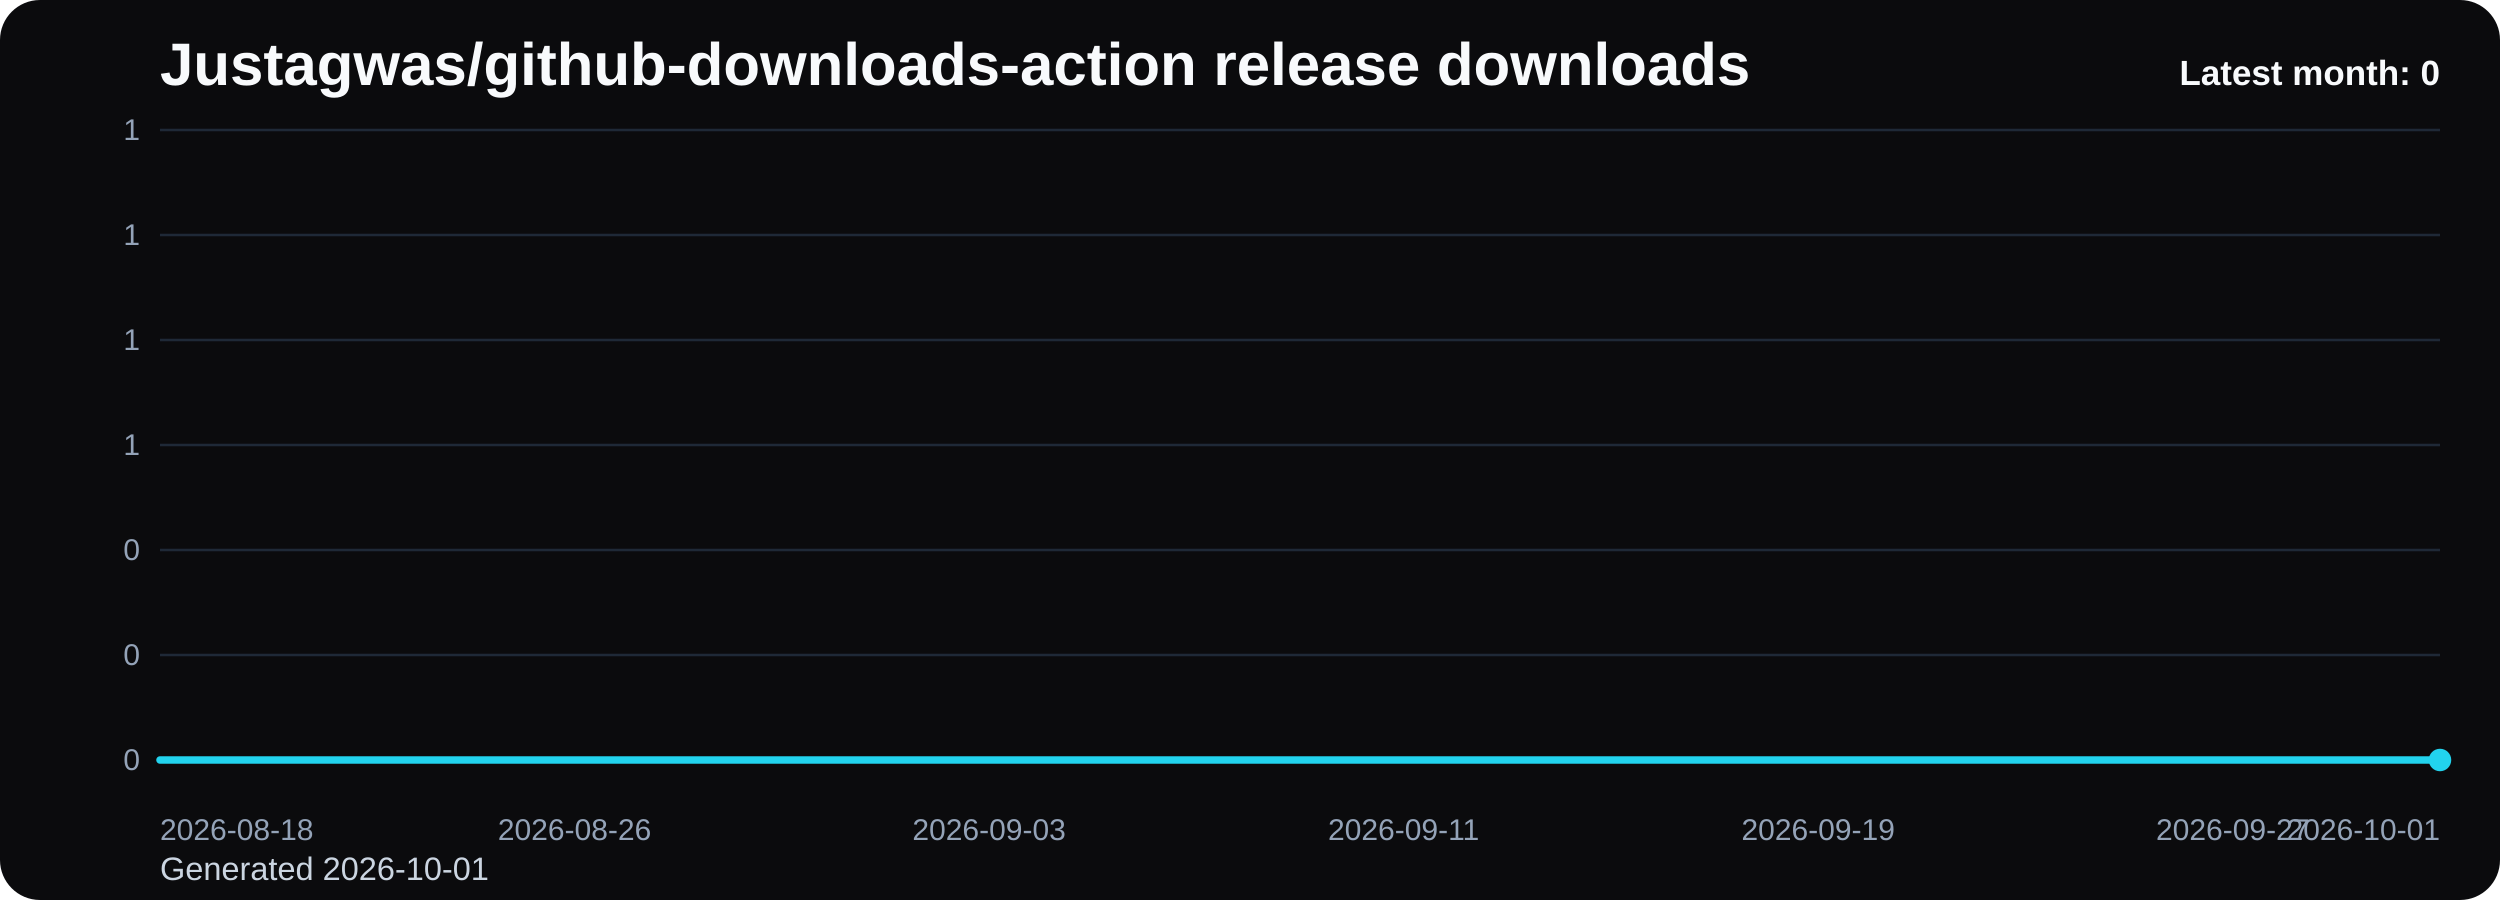
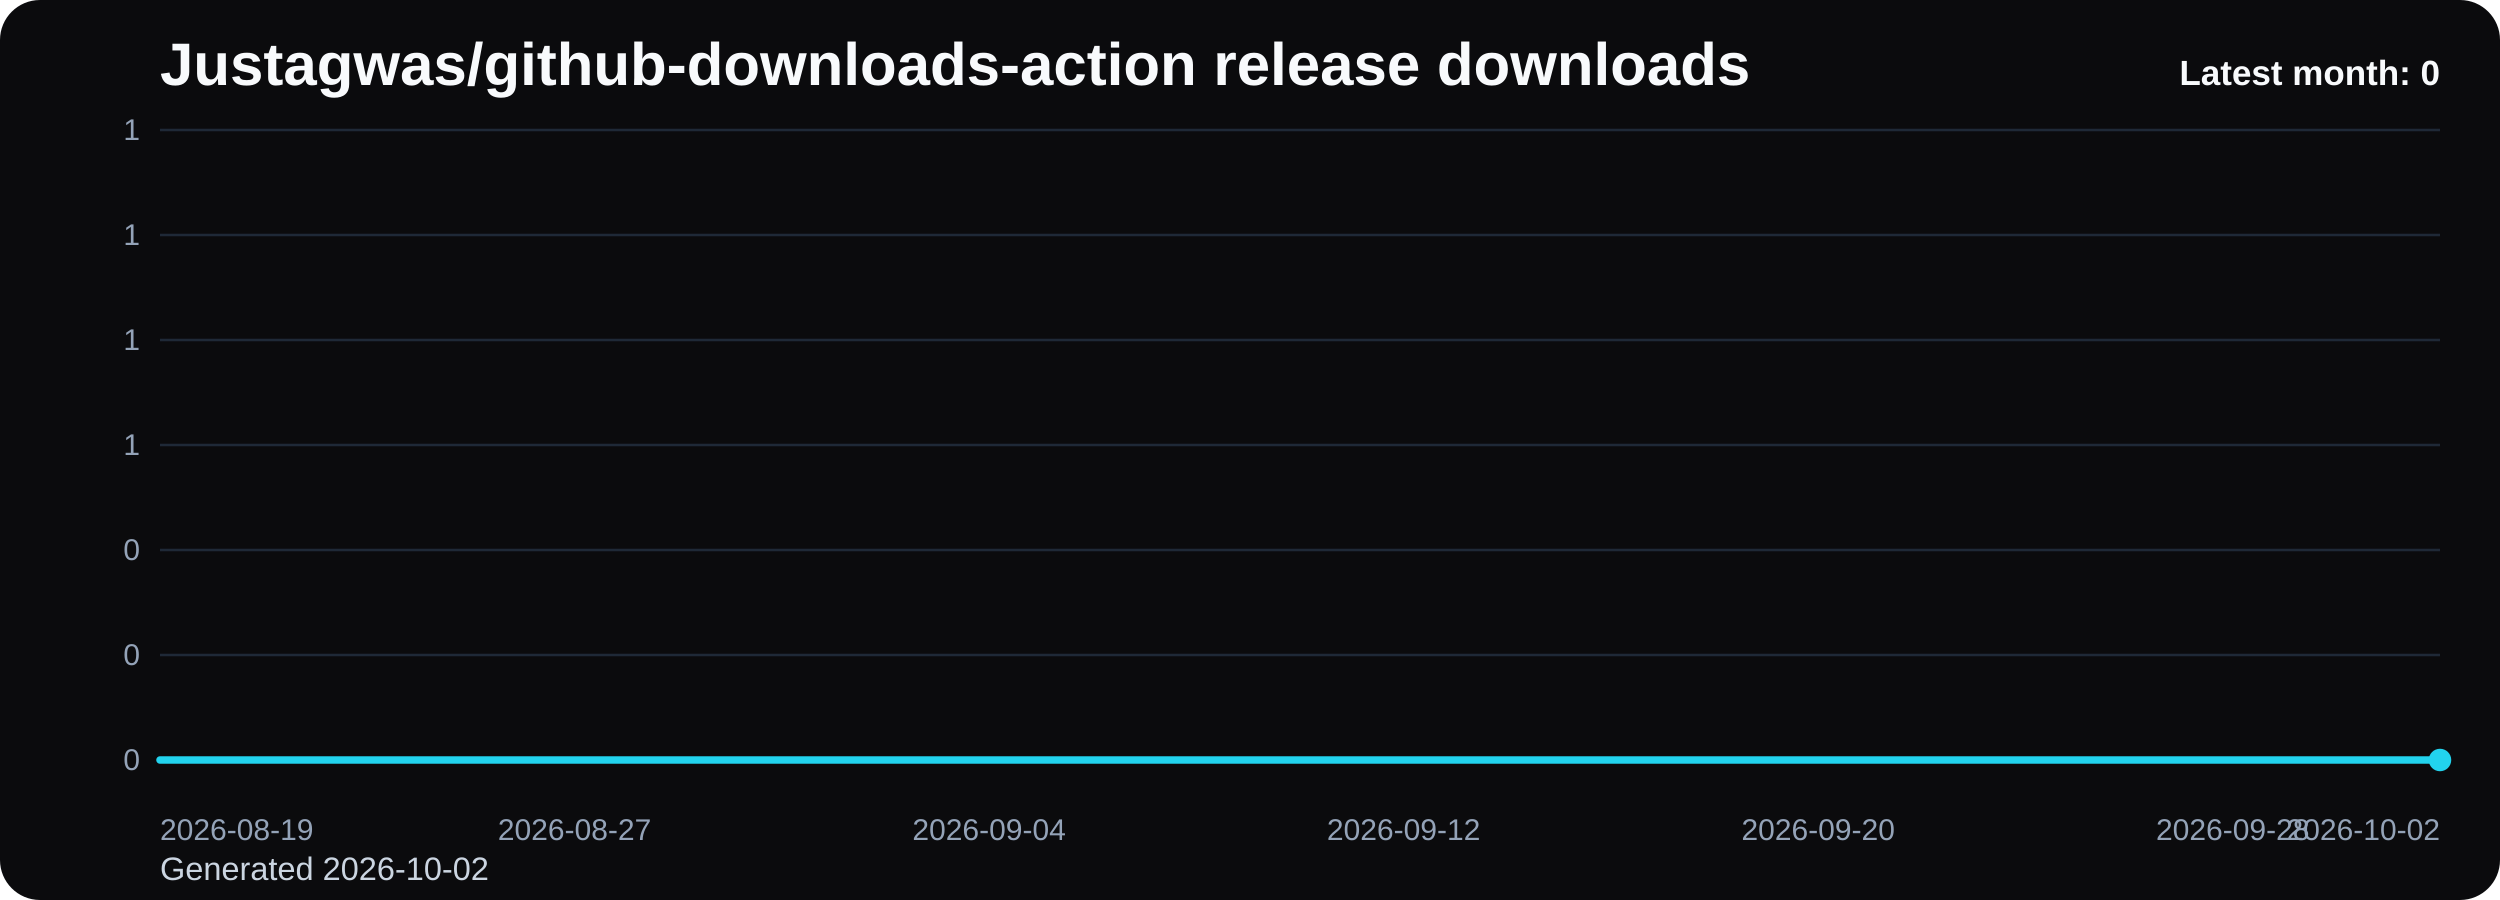
<svg xmlns="http://www.w3.org/2000/svg" viewBox="0 0 1000 360" role="img" aria-label="Justagwas/github-downloads-action release downloads chart">
  <defs>
    <linearGradient id="fill-monthly-black" x1="0" y1="0" x2="0" y2="1">
      <stop offset="0%" stop-color="#22d3ee" stop-opacity="0.32" />
      <stop offset="100%" stop-color="#22d3ee" stop-opacity="0.05" />
    </linearGradient>
    <style>
      .bg { fill: #0b0b0d; }
      .title { font: 700 24px Arial, sans-serif; fill: #f8fafc; }
      .sub { font: 400 13px Arial, sans-serif; fill: #cbd5e1; }
      .grid { stroke: #1f2937; stroke-width: 1; }
      .axis { font: 400 12px Arial, sans-serif; fill: #94a3b8; }
      .line { fill: none; stroke: #22d3ee; stroke-width: 3; stroke-linecap: round; stroke-linejoin: round; }
      .dot { fill: #22d3ee; }
      .value { font: 600 11px Arial, sans-serif; fill: #cbd5e1; }
      .latest { font: 700 14px Arial, sans-serif; fill: #f8fafc; }
    </style>
  </defs>
  <rect class="bg" x="0" y="0" width="1000" height="360" rx="16" />
  <text class="title" x="64" y="34">Justagwas/github-downloads-action release downloads</text>
-   <text class="sub" x="64" y="352">Generated 2026-10-01</text>
+   <text class="sub" x="64" y="352">Generated 2026-10-02</text>
  <line x1="64" y1="52.00" x2="976" y2="52.00" class="grid" />
  <text x="56" y="56.00" text-anchor="end" class="axis">1</text>
  <line x1="64" y1="94.00" x2="976" y2="94.00" class="grid" />
  <text x="56" y="98.00" text-anchor="end" class="axis">1</text>
  <line x1="64" y1="136.00" x2="976" y2="136.00" class="grid" />
  <text x="56" y="140.00" text-anchor="end" class="axis">1</text>
  <line x1="64" y1="178.00" x2="976" y2="178.00" class="grid" />
  <text x="56" y="182.00" text-anchor="end" class="axis">1</text>
  <line x1="64" y1="220.00" x2="976" y2="220.00" class="grid" />
  <text x="56" y="224.00" text-anchor="end" class="axis">0</text>
  <line x1="64" y1="262.00" x2="976" y2="262.00" class="grid" />
  <text x="56" y="266.00" text-anchor="end" class="axis">0</text>
  <line x1="64" y1="304.00" x2="976" y2="304.00" class="grid" />
  <text x="56" y="308.00" text-anchor="end" class="axis">0</text>
  <path d="M 64.00 304 L 64.00 304.00 L 84.73 304.00 L 105.45 304.00 L 126.18 304.00 L 146.91 304.00 L 167.64 304.00 L 188.36 304.00 L 209.09 304.00 L 229.82 304.00 L 250.55 304.00 L 271.27 304.00 L 292.00 304.00 L 312.73 304.00 L 333.45 304.00 L 354.18 304.00 L 374.91 304.00 L 395.64 304.00 L 416.36 304.00 L 437.09 304.00 L 457.82 304.00 L 478.55 304.00 L 499.27 304.00 L 520.00 304.00 L 540.73 304.00 L 561.45 304.00 L 582.18 304.00 L 602.91 304.00 L 623.64 304.00 L 644.36 304.00 L 665.09 304.00 L 685.82 304.00 L 706.55 304.00 L 727.27 304.00 L 748.00 304.00 L 768.73 304.00 L 789.45 304.00 L 810.18 304.00 L 830.91 304.00 L 851.64 304.00 L 872.36 304.00 L 893.09 304.00 L 913.82 304.00 L 934.55 304.00 L 955.27 304.00 L 976.00 304.00 L 976.00 304 Z" fill="url(#fill-monthly-black)" />
  <polyline class="line" points="64.00,304.00 84.73,304.00 105.45,304.00 126.18,304.00 146.91,304.00 167.64,304.00 188.36,304.00 209.09,304.00 229.82,304.00 250.55,304.00 271.27,304.00 292.00,304.00 312.73,304.00 333.45,304.00 354.18,304.00 374.91,304.00 395.64,304.00 416.36,304.00 437.09,304.00 457.82,304.00 478.55,304.00 499.27,304.00 520.00,304.00 540.73,304.00 561.45,304.00 582.18,304.00 602.91,304.00 623.64,304.00 644.36,304.00 665.09,304.00 685.82,304.00 706.55,304.00 727.27,304.00 748.00,304.00 768.73,304.00 789.45,304.00 810.18,304.00 830.91,304.00 851.64,304.00 872.36,304.00 893.09,304.00 913.82,304.00 934.55,304.00 955.27,304.00 976.00,304.00" />
  <circle class="dot" cx="976.00" cy="304.00" r="4.5" />
-   <text class="axis" x="64.00" y="336" text-anchor="start">2026-08-18</text>
-   <text class="axis" x="229.82" y="336" text-anchor="middle">2026-08-26</text>
-   <text class="axis" x="395.64" y="336" text-anchor="middle">2026-09-03</text>
-   <text class="axis" x="561.45" y="336" text-anchor="middle">2026-09-11</text>
-   <text class="axis" x="727.27" y="336" text-anchor="middle">2026-09-19</text>
-   <text class="axis" x="893.09" y="336" text-anchor="middle">2026-09-27</text>
-   <text class="axis" x="976.00" y="336" text-anchor="end">2026-10-01</text>
+   <text class="axis" x="64.00" y="336" text-anchor="start">2026-08-19</text>
+   <text class="axis" x="229.82" y="336" text-anchor="middle">2026-08-27</text>
+   <text class="axis" x="395.64" y="336" text-anchor="middle">2026-09-04</text>
+   <text class="axis" x="561.45" y="336" text-anchor="middle">2026-09-12</text>
+   <text class="axis" x="727.27" y="336" text-anchor="middle">2026-09-20</text>
+   <text class="axis" x="893.09" y="336" text-anchor="middle">2026-09-28</text>
+   <text class="axis" x="976.00" y="336" text-anchor="end">2026-10-02</text>
  <text class="latest" x="976" y="34" text-anchor="end">Latest month: 0</text>
</svg>
